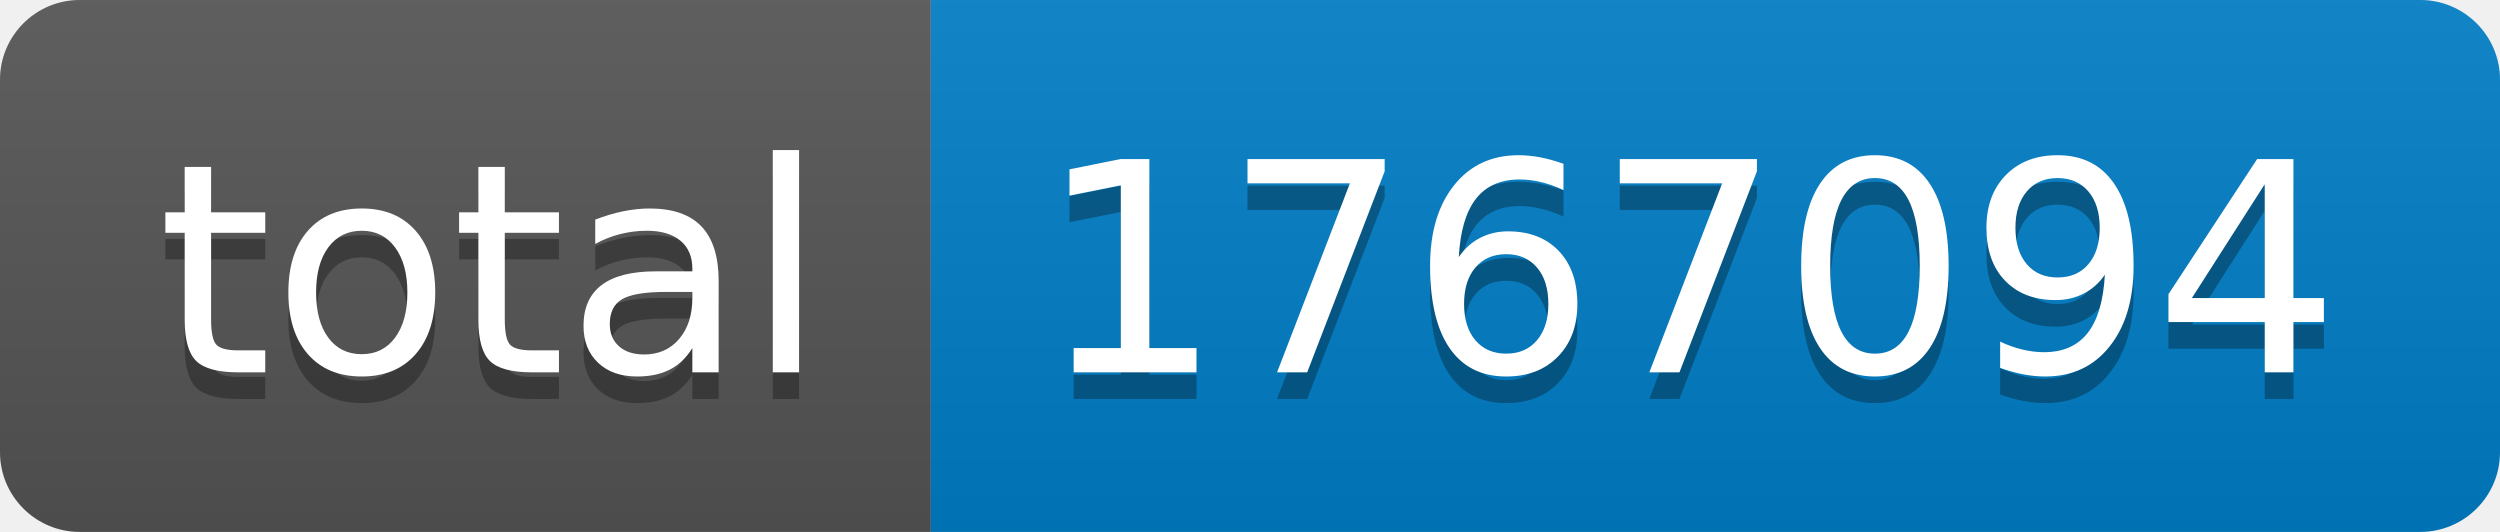
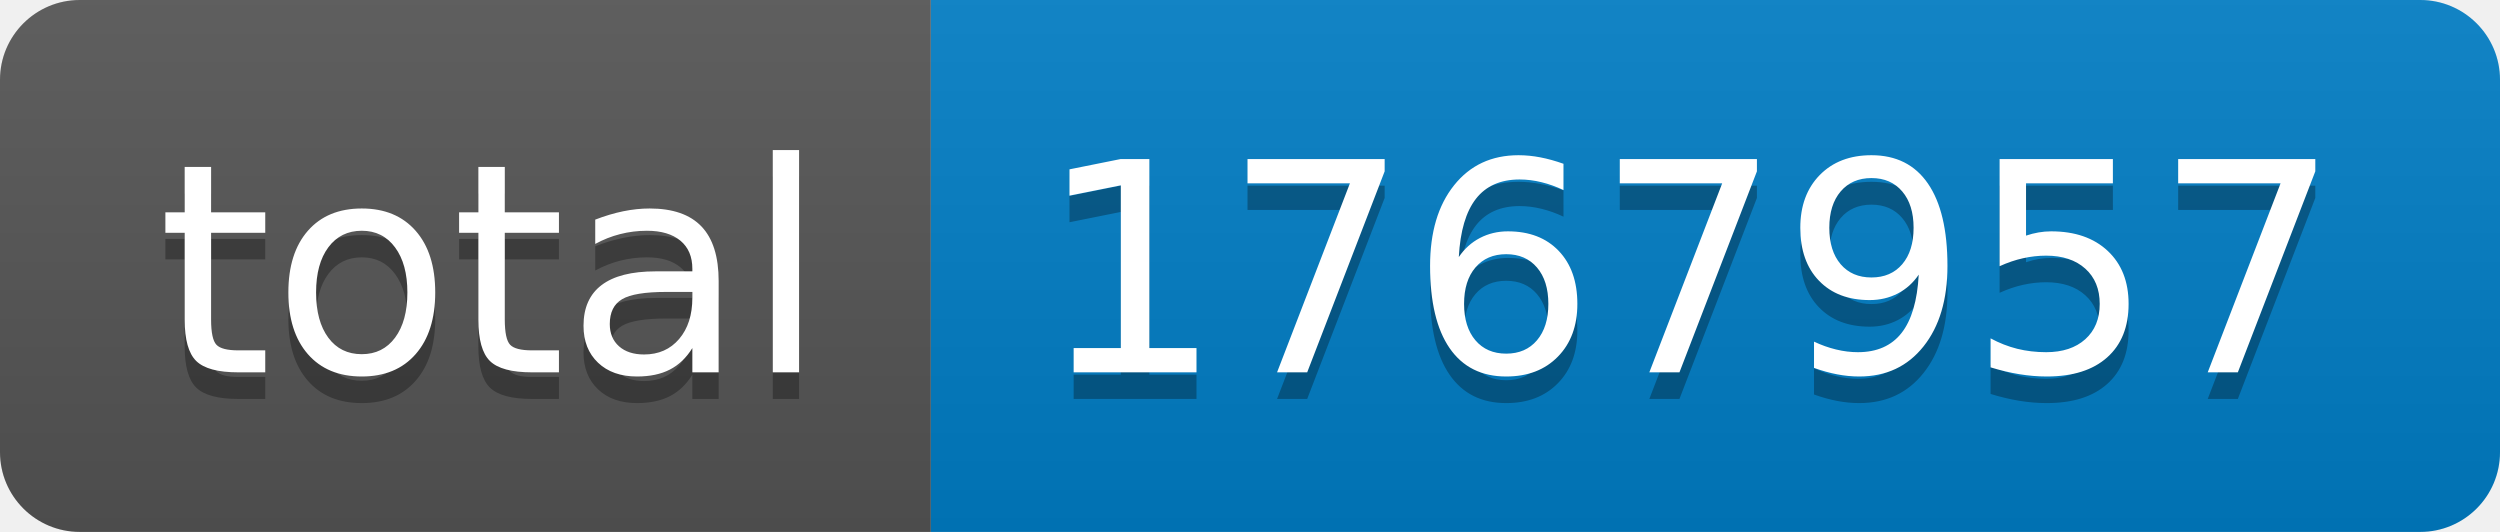
- <svg xmlns="http://www.w3.org/2000/svg" width="94" height="20" role="img" aria-label="total: 1767094">
+ <svg xmlns="http://www.w3.org/2000/svg" width="94" height="20" role="img" aria-label="total: 1767957">
  <linearGradient id="s" x2="0" y2="100%">
    <stop offset="0" stop-color="#bbb" stop-opacity=".1" />
    <stop offset="1" stop-opacity=".1" />
  </linearGradient>
  <clipPath id="r">
    <rect width="94" height="20" rx="3" fill="#fff" />
  </clipPath>
  <g clip-path="url(#r)">
    <rect width="35" height="20" fill="#555" />
    <rect x="35" width="59" height="20" fill="#007ec6" />
    <rect width="94" height="20" fill="url(#s)" />
  </g>
  <g fill="#fff" text-anchor="middle" font-family="Verdana,Geneva,DejaVu Sans,sans-serif" text-rendering="geometricPrecision" font-size="110">
    <text aria-hidden="true" x="185" y="150" fill="#010101" fill-opacity=".3" transform="scale(.1)" textLength="250">total</text>
    <text x="185" y="140" transform="scale(.1)" fill="#fff" textLength="250">total</text>
-     <text aria-hidden="true" x="635" y="150" fill="#010101" fill-opacity=".3" transform="scale(.1)" textLength="490">1767094</text>
-     <text x="635" y="140" transform="scale(.1)" fill="#fff" textLength="490">1767094</text>
+     <text aria-hidden="true" x="635" y="150" fill="#010101" fill-opacity=".3" transform="scale(.1)" textLength="490">1767957</text>
+     <text x="635" y="140" transform="scale(.1)" fill="#fff" textLength="490">1767957</text>
  </g>
</svg>
